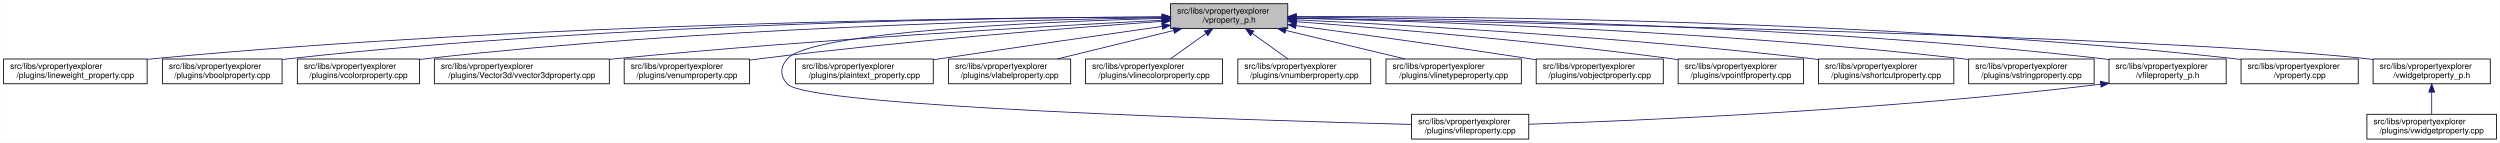
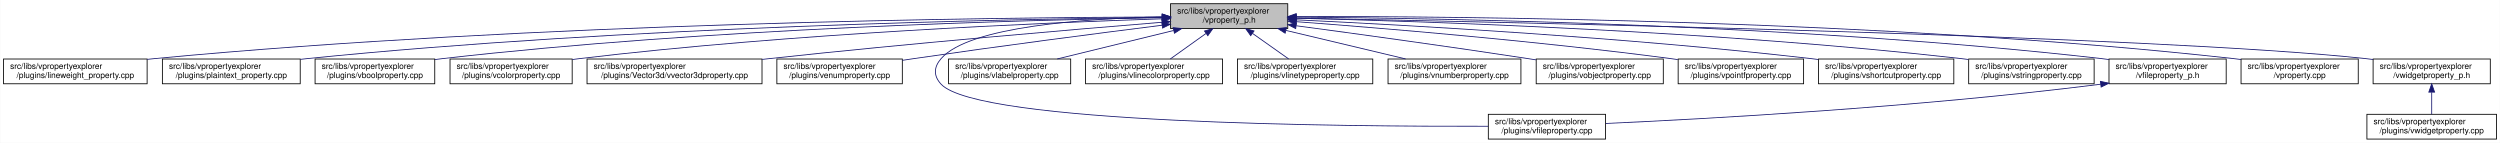
<svg xmlns="http://www.w3.org/2000/svg" xmlns:xlink="http://www.w3.org/1999/xlink" width="3029pt" height="173pt" viewBox="0.00 0.00 3028.50 173.00">
  <g id="graph0" class="graph" transform="scale(1 1) rotate(0) translate(4 169)">
    <polygon fill="white" stroke="transparent" points="-4,4 -4,-169 3024.5,-169 3024.5,4 -4,4" />
    <g id="node1" class="node">
      <g id="a_node1">
        <a xlink:title=" ">
          <polygon fill="#bfbfbf" stroke="black" points="1414,-134.5 1414,-164.5 1556,-164.5 1556,-134.5 1414,-134.5" />
          <text text-anchor="start" x="1422" y="-152.5" font-family="Helvetica,sans-Serif" font-size="10.00">src/libs/vpropertyexplorer</text>
          <text text-anchor="middle" x="1485" y="-141.5" font-family="Helvetica,sans-Serif" font-size="10.00">/vproperty_p.h</text>
        </a>
      </g>
    </g>
    <g id="node2" class="node">
      <g id="a_node2">
        <a xlink:href="../../d9/d33/lineweight__property_8cpp.html" target="_top" xlink:title=" ">
          <polygon fill="white" stroke="black" points="0,-67.5 0,-97.5 174,-97.5 174,-67.5 0,-67.5" />
          <text text-anchor="start" x="8" y="-85.5" font-family="Helvetica,sans-Serif" font-size="10.00">src/libs/vpropertyexplorer</text>
          <text text-anchor="middle" x="87" y="-74.5" font-family="Helvetica,sans-Serif" font-size="10.00">/plugins/lineweight_property.cpp</text>
        </a>
      </g>
    </g>
    <g id="edge1" class="edge">
      <path fill="none" stroke="midnightblue" d="M1403.81,-148.48C1198.73,-147.75 643.37,-141.56 183,-98 180.06,-97.72 177.08,-97.41 174.07,-97.08" />
      <polygon fill="midnightblue" stroke="midnightblue" points="1403.88,-151.98 1413.9,-148.51 1403.91,-144.98 1403.88,-151.98" />
    </g>
    <g id="node3" class="node">
      <g id="a_node3">
-         <a xlink:href="../../d8/d83/vboolproperty_8cpp.html" target="_top" xlink:title=" ">
-           <polygon fill="white" stroke="black" points="192.5,-67.5 192.5,-97.5 337.5,-97.5 337.5,-67.5 192.5,-67.5" />
+         <a xlink:href="../../da/d2f/plaintext__property_8cpp.html" target="_top" xlink:title=" ">
+           <polygon fill="white" stroke="black" points="192.5,-67.5 192.5,-97.5 359.5,-97.5 359.5,-67.5 192.5,-67.5" />
          <text text-anchor="start" x="200.5" y="-85.5" font-family="Helvetica,sans-Serif" font-size="10.00">src/libs/vpropertyexplorer</text>
-           <text text-anchor="middle" x="265" y="-74.5" font-family="Helvetica,sans-Serif" font-size="10.00">/plugins/vboolproperty.cpp</text>
+           <text text-anchor="middle" x="276" y="-74.5" font-family="Helvetica,sans-Serif" font-size="10.00">/plugins/plaintext_property.cpp</text>
        </a>
      </g>
    </g>
    <g id="edge2" class="edge">
-       <path fill="none" stroke="midnightblue" d="M1403.82,-148.53C1216.82,-147.81 741.49,-141.44 347,-98 343.98,-97.67 340.91,-97.29 337.81,-96.88" />
-       <polygon fill="midnightblue" stroke="midnightblue" points="1403.83,-152.03 1413.84,-148.56 1403.85,-145.03 1403.83,-152.03" />
+       <path fill="none" stroke="midnightblue" d="M1403.74,-147.92C1219.19,-145.92 754.45,-137.07 368,-98 365.27,-97.72 362.49,-97.42 359.69,-97.09" />
+       <polygon fill="midnightblue" stroke="midnightblue" points="1403.87,-151.42 1413.91,-148.02 1403.94,-144.42 1403.87,-151.42" />
    </g>
    <g id="node4" class="node">
      <g id="a_node4">
-         <a xlink:href="../../d0/d6b/vcolorproperty_8cpp.html" target="_top" xlink:title=" ">
-           <polygon fill="white" stroke="black" points="356,-67.5 356,-97.5 504,-97.5 504,-67.5 356,-67.5" />
-           <text text-anchor="start" x="364" y="-85.5" font-family="Helvetica,sans-Serif" font-size="10.00">src/libs/vpropertyexplorer</text>
-           <text text-anchor="middle" x="430" y="-74.5" font-family="Helvetica,sans-Serif" font-size="10.00">/plugins/vcolorproperty.cpp</text>
+         <a xlink:href="../../d8/d83/vboolproperty_8cpp.html" target="_top" xlink:title=" ">
+           <polygon fill="white" stroke="black" points="377.5,-67.5 377.5,-97.5 522.5,-97.5 522.5,-67.5 377.5,-67.5" />
+           <text text-anchor="start" x="385.5" y="-85.5" font-family="Helvetica,sans-Serif" font-size="10.00">src/libs/vpropertyexplorer</text>
+           <text text-anchor="middle" x="450" y="-74.5" font-family="Helvetica,sans-Serif" font-size="10.00">/plugins/vboolproperty.cpp</text>
        </a>
      </g>
    </g>
    <g id="edge3" class="edge">
-       <path fill="none" stroke="midnightblue" d="M1403.51,-147.59C1236.13,-145 841.73,-135.12 513,-98 510.09,-97.67 507.13,-97.31 504.15,-96.91" />
-       <polygon fill="midnightblue" stroke="midnightblue" points="1403.67,-151.1 1413.72,-147.75 1403.77,-144.1 1403.67,-151.1" />
+       <path fill="none" stroke="midnightblue" d="M1403.86,-147.54C1239.05,-144.84 853.46,-134.8 532,-98 528.98,-97.65 525.91,-97.27 522.81,-96.85" />
+       <polygon fill="midnightblue" stroke="midnightblue" points="1403.86,-151.04 1413.92,-147.7 1403.98,-144.04 1403.86,-151.04" />
    </g>
    <g id="node5" class="node">
      <g id="a_node5">
-         <a xlink:href="../../d2/d8f/vvector3dproperty_8cpp.html" target="_top" xlink:title=" ">
-           <polygon fill="white" stroke="black" points="522,-67.5 522,-97.5 734,-97.5 734,-67.5 522,-67.5" />
-           <text text-anchor="start" x="530" y="-85.5" font-family="Helvetica,sans-Serif" font-size="10.00">src/libs/vpropertyexplorer</text>
-           <text text-anchor="middle" x="628" y="-74.5" font-family="Helvetica,sans-Serif" font-size="10.00">/plugins/Vector3d/vvector3dproperty.cpp</text>
+         <a xlink:href="../../d0/d6b/vcolorproperty_8cpp.html" target="_top" xlink:title=" ">
+           <polygon fill="white" stroke="black" points="541,-67.5 541,-97.5 689,-97.5 689,-67.5 541,-67.5" />
+           <text text-anchor="start" x="549" y="-85.5" font-family="Helvetica,sans-Serif" font-size="10.00">src/libs/vpropertyexplorer</text>
+           <text text-anchor="middle" x="615" y="-74.5" font-family="Helvetica,sans-Serif" font-size="10.00">/plugins/vcolorproperty.cpp</text>
        </a>
      </g>
    </g>
    <g id="edge4" class="edge">
-       <path fill="none" stroke="midnightblue" d="M1403.39,-144.48C1266.62,-137.41 982.54,-121.23 743,-98 740.1,-97.72 737.15,-97.42 734.18,-97.11" />
-       <polygon fill="midnightblue" stroke="midnightblue" points="1403.61,-148 1413.78,-145.02 1403.97,-141.01 1403.61,-148" />
+       <path fill="none" stroke="midnightblue" d="M1403.94,-146.21C1260.95,-141.52 954.74,-128.57 698,-98 695.09,-97.65 692.14,-97.27 689.15,-96.87" />
+       <polygon fill="midnightblue" stroke="midnightblue" points="1403.84,-149.71 1413.95,-146.53 1404.07,-142.71 1403.84,-149.71" />
    </g>
    <g id="node6" class="node">
      <g id="a_node6">
-         <a xlink:href="../../d3/d60/venumproperty_8cpp.html" target="_top" xlink:title=" ">
-           <polygon fill="white" stroke="black" points="752,-67.5 752,-97.5 904,-97.5 904,-67.5 752,-67.5" />
-           <text text-anchor="start" x="760" y="-85.5" font-family="Helvetica,sans-Serif" font-size="10.00">src/libs/vpropertyexplorer</text>
-           <text text-anchor="middle" x="828" y="-74.5" font-family="Helvetica,sans-Serif" font-size="10.00">/plugins/venumproperty.cpp</text>
+         <a xlink:href="../../d2/d8f/vvector3dproperty_8cpp.html" target="_top" xlink:title=" ">
+           <polygon fill="white" stroke="black" points="707,-67.5 707,-97.5 919,-97.5 919,-67.5 707,-67.5" />
+           <text text-anchor="start" x="715" y="-85.5" font-family="Helvetica,sans-Serif" font-size="10.00">src/libs/vpropertyexplorer</text>
+           <text text-anchor="middle" x="813" y="-74.5" font-family="Helvetica,sans-Serif" font-size="10.00">/plugins/Vector3d/vvector3dproperty.cpp</text>
        </a>
      </g>
    </g>
    <g id="edge5" class="edge">
-       <path fill="none" stroke="midnightblue" d="M1403.61,-143.07C1293.32,-135.3 1090.36,-119.53 918,-98 913.45,-97.43 908.77,-96.8 904.05,-96.14" />
-       <polygon fill="midnightblue" stroke="midnightblue" points="1403.45,-146.57 1413.67,-143.78 1403.94,-139.59 1403.45,-146.57" />
+       <path fill="none" stroke="midnightblue" d="M1403.47,-142.01C1294.87,-133.15 1096.8,-116.29 928,-98 925.1,-97.69 922.16,-97.36 919.19,-97.03" />
+       <polygon fill="midnightblue" stroke="midnightblue" points="1403.45,-145.52 1413.7,-142.84 1404.02,-138.54 1403.45,-145.52" />
    </g>
    <g id="node7" class="node">
      <g id="a_node7">
-         <a xlink:href="../../d7/dd2/vfileproperty_8cpp.html" target="_top" xlink:title=" ">
-           <polygon fill="white" stroke="black" points="1706,-0.5 1706,-30.5 1848,-30.5 1848,-0.5 1706,-0.5" />
-           <text text-anchor="start" x="1714" y="-18.5" font-family="Helvetica,sans-Serif" font-size="10.00">src/libs/vpropertyexplorer</text>
-           <text text-anchor="middle" x="1777" y="-7.5" font-family="Helvetica,sans-Serif" font-size="10.00">/plugins/vfileproperty.cpp</text>
+         <a xlink:href="../../d3/d60/venumproperty_8cpp.html" target="_top" xlink:title=" ">
+           <polygon fill="white" stroke="black" points="937,-67.5 937,-97.5 1089,-97.5 1089,-67.5 937,-67.5" />
+           <text text-anchor="start" x="945" y="-85.5" font-family="Helvetica,sans-Serif" font-size="10.00">src/libs/vpropertyexplorer</text>
+           <text text-anchor="middle" x="1013" y="-74.5" font-family="Helvetica,sans-Serif" font-size="10.00">/plugins/venumproperty.cpp</text>
        </a>
      </g>
    </g>
    <g id="edge6" class="edge">
-       <path fill="none" stroke="midnightblue" d="M1403.41,-146.72C1261.15,-142.76 979.88,-130.84 950,-98 940.73,-87.81 940.56,-77.03 950,-67 975.73,-39.65 1510.03,-23.31 1705.86,-18.22" />
-       <polygon fill="midnightblue" stroke="midnightblue" points="1403.74,-150.23 1413.83,-147 1403.93,-143.23 1403.74,-150.23" />
+       <path fill="none" stroke="midnightblue" d="M1403.64,-138.42C1326.24,-128.67 1206.57,-113.19 1103,-98 1098.46,-97.33 1093.79,-96.63 1089.09,-95.91" />
+       <polygon fill="midnightblue" stroke="midnightblue" points="1403.45,-141.93 1413.81,-139.7 1404.32,-134.98 1403.45,-141.93" />
    </g>
    <g id="node8" class="node">
      <g id="a_node8">
-         <a xlink:href="../../da/d2f/plaintext__property_8cpp.html" target="_top" xlink:title=" ">
-           <polygon fill="white" stroke="black" points="959.5,-67.5 959.5,-97.5 1126.5,-97.5 1126.5,-67.5 959.5,-67.5" />
-           <text text-anchor="start" x="967.5" y="-85.5" font-family="Helvetica,sans-Serif" font-size="10.00">src/libs/vpropertyexplorer</text>
-           <text text-anchor="middle" x="1043" y="-74.5" font-family="Helvetica,sans-Serif" font-size="10.00">/plugins/plaintext_property.cpp</text>
+         <a xlink:href="../../d7/dd2/vfileproperty_8cpp.html" target="_top" xlink:title=" ">
+           <polygon fill="white" stroke="black" points="1799,-0.5 1799,-30.5 1941,-30.5 1941,-0.5 1799,-0.5" />
+           <text text-anchor="start" x="1807" y="-18.5" font-family="Helvetica,sans-Serif" font-size="10.00">src/libs/vpropertyexplorer</text>
+           <text text-anchor="middle" x="1870" y="-7.5" font-family="Helvetica,sans-Serif" font-size="10.00">/plugins/vfileproperty.cpp</text>
        </a>
      </g>
    </g>
    <g id="edge7" class="edge">
-       <path fill="none" stroke="midnightblue" d="M1403.6,-136.98C1332.84,-126.9 1227.6,-111.77 1136,-98 1132.93,-97.54 1129.8,-97.07 1126.64,-96.59" />
-       <polygon fill="midnightblue" stroke="midnightblue" points="1403.39,-140.48 1413.78,-138.43 1404.37,-133.55 1403.39,-140.48" />
+       <path fill="none" stroke="midnightblue" d="M1403.86,-148.53C1311.78,-146.64 1169.94,-137.2 1136,-98 1126.98,-87.58 1126.6,-77.07 1136,-67 1180.62,-19.21 1623.4,-15.56 1798.89,-16.02" />
+       <polygon fill="midnightblue" stroke="midnightblue" points="1403.93,-152.03 1414,-148.71 1404.06,-145.03 1403.93,-152.03" />
    </g>
    <g id="node9" class="node">
      <g id="a_node9">
        <a xlink:href="../../d6/ddf/vlabelproperty_8cpp.html" target="_top" xlink:title=" ">
          <polygon fill="white" stroke="black" points="1145,-67.5 1145,-97.5 1293,-97.5 1293,-67.5 1145,-67.5" />
          <text text-anchor="start" x="1153" y="-85.5" font-family="Helvetica,sans-Serif" font-size="10.00">src/libs/vpropertyexplorer</text>
          <text text-anchor="middle" x="1219" y="-74.5" font-family="Helvetica,sans-Serif" font-size="10.00">/plugins/vlabelproperty.cpp</text>
        </a>
      </g>
    </g>
    <g id="edge8" class="edge">
      <path fill="none" stroke="midnightblue" d="M1417.69,-132.05C1374.2,-121.43 1318.2,-107.74 1276.75,-97.61" />
      <polygon fill="midnightblue" stroke="midnightblue" points="1417.06,-135.5 1427.61,-134.48 1418.73,-128.7 1417.06,-135.5" />
    </g>
    <g id="node10" class="node">
      <g id="a_node10">
        <a xlink:href="../../dd/d22/vlinecolorproperty_8cpp.html" target="_top" xlink:title=" ">
          <polygon fill="white" stroke="black" points="1311,-67.5 1311,-97.5 1477,-97.5 1477,-67.5 1311,-67.5" />
          <text text-anchor="start" x="1319" y="-85.5" font-family="Helvetica,sans-Serif" font-size="10.00">src/libs/vpropertyexplorer</text>
          <text text-anchor="middle" x="1394" y="-74.5" font-family="Helvetica,sans-Serif" font-size="10.00">/plugins/vlinecolorproperty.cpp</text>
        </a>
      </g>
    </g>
    <g id="edge9" class="edge">
      <path fill="none" stroke="midnightblue" d="M1456.93,-128.45C1442.93,-118.45 1426.34,-106.6 1413.71,-97.58" />
      <polygon fill="midnightblue" stroke="midnightblue" points="1455.08,-131.43 1465.25,-134.4 1459.15,-125.74 1455.08,-131.43" />
    </g>
    <g id="node11" class="node">
      <g id="a_node11">
-         <a xlink:href="../../d7/dda/vnumberproperty_8cpp.html" target="_top" xlink:title=" ">
-           <polygon fill="white" stroke="black" points="1495.5,-67.5 1495.5,-97.5 1656.5,-97.5 1656.5,-67.5 1495.5,-67.5" />
-           <text text-anchor="start" x="1503.5" y="-85.5" font-family="Helvetica,sans-Serif" font-size="10.00">src/libs/vpropertyexplorer</text>
-           <text text-anchor="middle" x="1576" y="-74.5" font-family="Helvetica,sans-Serif" font-size="10.00">/plugins/vnumberproperty.cpp</text>
+         <a xlink:href="../../dc/d32/vlinetypeproperty_8cpp.html" target="_top" xlink:title=" ">
+           <polygon fill="white" stroke="black" points="1495,-67.5 1495,-97.5 1659,-97.5 1659,-67.5 1495,-67.5" />
+           <text text-anchor="start" x="1503" y="-85.5" font-family="Helvetica,sans-Serif" font-size="10.00">src/libs/vpropertyexplorer</text>
+           <text text-anchor="middle" x="1577" y="-74.5" font-family="Helvetica,sans-Serif" font-size="10.00">/plugins/vlinetypeproperty.cpp</text>
        </a>
      </g>
    </g>
    <g id="edge10" class="edge">
-       <path fill="none" stroke="midnightblue" d="M1513.07,-128.45C1527.07,-118.45 1543.66,-106.6 1556.29,-97.58" />
-       <polygon fill="midnightblue" stroke="midnightblue" points="1510.85,-125.74 1504.75,-134.4 1514.92,-131.43 1510.85,-125.74" />
+       <path fill="none" stroke="midnightblue" d="M1513.38,-128.45C1527.53,-118.45 1544.31,-106.6 1557.08,-97.58" />
+       <polygon fill="midnightblue" stroke="midnightblue" points="1511.11,-125.77 1504.96,-134.4 1515.15,-131.48 1511.11,-125.77" />
    </g>
    <g id="node12" class="node">
      <g id="a_node12">
-         <a xlink:href="../../dc/d32/vlinetypeproperty_8cpp.html" target="_top" xlink:title=" ">
-           <polygon fill="white" stroke="black" points="1675,-67.5 1675,-97.5 1839,-97.5 1839,-67.5 1675,-67.5" />
-           <text text-anchor="start" x="1683" y="-85.5" font-family="Helvetica,sans-Serif" font-size="10.00">src/libs/vpropertyexplorer</text>
-           <text text-anchor="middle" x="1757" y="-74.5" font-family="Helvetica,sans-Serif" font-size="10.00">/plugins/vlinetypeproperty.cpp</text>
+         <a xlink:href="../../d7/dda/vnumberproperty_8cpp.html" target="_top" xlink:title=" ">
+           <polygon fill="white" stroke="black" points="1677.5,-67.5 1677.5,-97.5 1838.5,-97.5 1838.5,-67.5 1677.5,-67.5" />
+           <text text-anchor="start" x="1685.5" y="-85.5" font-family="Helvetica,sans-Serif" font-size="10.00">src/libs/vpropertyexplorer</text>
+           <text text-anchor="middle" x="1758" y="-74.5" font-family="Helvetica,sans-Serif" font-size="10.00">/plugins/vnumberproperty.cpp</text>
        </a>
      </g>
    </g>
    <g id="edge11" class="edge">
-       <path fill="none" stroke="midnightblue" d="M1553.55,-132.12C1598.06,-121.48 1655.47,-107.76 1697.95,-97.61" />
-       <polygon fill="midnightblue" stroke="midnightblue" points="1552.6,-128.75 1543.69,-134.48 1554.22,-135.56 1552.6,-128.75" />
+       <path fill="none" stroke="midnightblue" d="M1553.8,-132.12C1598.47,-121.48 1656.1,-107.76 1698.73,-97.61" />
+       <polygon fill="midnightblue" stroke="midnightblue" points="1552.82,-128.75 1543.9,-134.48 1554.44,-135.56 1552.82,-128.75" />
    </g>
    <g id="node13" class="node">
      <g id="a_node13">
        <a xlink:href="../../d5/d66/vobjectproperty_8cpp.html" target="_top" xlink:title=" ">
          <polygon fill="white" stroke="black" points="1857,-67.5 1857,-97.5 2011,-97.5 2011,-67.5 1857,-67.5" />
          <text text-anchor="start" x="1865" y="-85.5" font-family="Helvetica,sans-Serif" font-size="10.00">src/libs/vpropertyexplorer</text>
          <text text-anchor="middle" x="1934" y="-74.5" font-family="Helvetica,sans-Serif" font-size="10.00">/plugins/vobjectproperty.cpp</text>
        </a>
      </g>
    </g>
    <g id="edge12" class="edge">
-       <path fill="none" stroke="midnightblue" d="M1566.17,-137.89C1639.8,-128.1 1751.3,-112.88 1848,-98 1850.84,-97.56 1853.74,-97.11 1856.66,-96.65" />
-       <polygon fill="midnightblue" stroke="midnightblue" points="1565.49,-134.45 1556.04,-139.23 1566.41,-141.39 1565.49,-134.45" />
+       <path fill="none" stroke="midnightblue" d="M1566.28,-137.79C1639.71,-127.96 1750.7,-112.74 1847,-98 1850.18,-97.51 1853.42,-97.01 1856.7,-96.49" />
+       <polygon fill="midnightblue" stroke="midnightblue" points="1565.62,-134.35 1556.17,-139.14 1566.55,-141.28 1565.62,-134.35" />
    </g>
    <g id="node14" class="node">
      <g id="a_node14">
        <a xlink:href="../../d2/dec/vpointfproperty_8cpp.html" target="_top" xlink:title=" ">
          <polygon fill="white" stroke="black" points="2029,-67.5 2029,-97.5 2181,-97.5 2181,-67.5 2029,-67.5" />
          <text text-anchor="start" x="2037" y="-85.5" font-family="Helvetica,sans-Serif" font-size="10.00">src/libs/vpropertyexplorer</text>
          <text text-anchor="middle" x="2105" y="-74.5" font-family="Helvetica,sans-Serif" font-size="10.00">/plugins/vpointfproperty.cpp</text>
        </a>
      </g>
    </g>
    <g id="edge13" class="edge">
      <path fill="none" stroke="midnightblue" d="M1566.37,-142.72C1671.42,-134.83 1859.78,-119.2 2020,-98 2022.82,-97.63 2025.69,-97.23 2028.59,-96.81" />
      <polygon fill="midnightblue" stroke="midnightblue" points="1565.87,-139.25 1556.15,-143.49 1566.39,-146.23 1565.87,-139.25" />
    </g>
    <g id="node15" class="node">
      <g id="a_node15">
        <a xlink:href="../../de/d34/vshortcutproperty_8cpp.html" target="_top" xlink:title=" ">
          <polygon fill="white" stroke="black" points="2199,-67.5 2199,-97.5 2363,-97.5 2363,-67.5 2199,-67.5" />
          <text text-anchor="start" x="2207" y="-85.5" font-family="Helvetica,sans-Serif" font-size="10.00">src/libs/vpropertyexplorer</text>
          <text text-anchor="middle" x="2281" y="-74.5" font-family="Helvetica,sans-Serif" font-size="10.00">/plugins/vshortcutproperty.cpp</text>
        </a>
      </g>
    </g>
    <g id="edge14" class="edge">
      <path fill="none" stroke="midnightblue" d="M1566.23,-144.97C1697.64,-138.74 1964.86,-123.95 2190,-98 2192.86,-97.67 2195.77,-97.32 2198.7,-96.94" />
      <polygon fill="midnightblue" stroke="midnightblue" points="1566.06,-141.47 1556.24,-145.44 1566.39,-148.46 1566.06,-141.47" />
    </g>
    <g id="node16" class="node">
      <g id="a_node16">
        <a xlink:href="../../dc/d18/vstringproperty_8cpp.html" target="_top" xlink:title=" ">
          <polygon fill="white" stroke="black" points="2381,-67.5 2381,-97.5 2533,-97.5 2533,-67.5 2381,-67.5" />
          <text text-anchor="start" x="2389" y="-85.5" font-family="Helvetica,sans-Serif" font-size="10.00">src/libs/vpropertyexplorer</text>
          <text text-anchor="middle" x="2457" y="-74.5" font-family="Helvetica,sans-Serif" font-size="10.00">/plugins/vstringproperty.cpp</text>
        </a>
      </g>
    </g>
    <g id="edge15" class="edge">
      <path fill="none" stroke="midnightblue" d="M1566.24,-146.92C1722.67,-143.2 2076.38,-131.52 2372,-98 2374.83,-97.68 2377.7,-97.33 2380.6,-96.95" />
      <polygon fill="midnightblue" stroke="midnightblue" points="1566.14,-143.42 1556.23,-147.15 1566.31,-150.42 1566.14,-143.42" />
    </g>
    <g id="node17" class="node">
      <g id="a_node17">
        <a xlink:href="../../dc/de7/vfileproperty__p_8h.html" target="_top" xlink:title=" ">
          <polygon fill="white" stroke="black" points="2551,-67.5 2551,-97.5 2693,-97.5 2693,-67.5 2551,-67.5" />
          <text text-anchor="start" x="2559" y="-85.5" font-family="Helvetica,sans-Serif" font-size="10.00">src/libs/vpropertyexplorer</text>
          <text text-anchor="middle" x="2622" y="-74.5" font-family="Helvetica,sans-Serif" font-size="10.00">/vfileproperty_p.h</text>
        </a>
      </g>
    </g>
    <g id="edge16" class="edge">
      <path fill="none" stroke="midnightblue" d="M1566.13,-148.25C1743.64,-146.92 2179.63,-139.31 2542,-98 2544.95,-97.66 2547.95,-97.29 2550.97,-96.87" />
      <polygon fill="midnightblue" stroke="midnightblue" points="1566.06,-144.75 1556.08,-148.32 1566.11,-151.75 1566.06,-144.75" />
    </g>
    <g id="node18" class="node">
      <g id="a_node18">
        <a xlink:href="../../d8/dd2/vproperty_8cpp.html" target="_top" xlink:title=" ">
          <polygon fill="white" stroke="black" points="2711,-67.5 2711,-97.5 2853,-97.5 2853,-67.5 2711,-67.5" />
          <text text-anchor="start" x="2719" y="-85.5" font-family="Helvetica,sans-Serif" font-size="10.00">src/libs/vpropertyexplorer</text>
          <text text-anchor="middle" x="2782" y="-74.5" font-family="Helvetica,sans-Serif" font-size="10.00">/vproperty.cpp</text>
        </a>
      </g>
    </g>
    <g id="edge18" class="edge">
      <path fill="none" stroke="midnightblue" d="M1566.47,-148.99C1762.61,-149.32 2276.38,-145.17 2702,-98 2704.95,-97.67 2707.95,-97.3 2710.97,-96.9" />
      <polygon fill="midnightblue" stroke="midnightblue" points="1566.26,-145.49 1556.25,-148.96 1566.24,-152.49 1566.26,-145.49" />
    </g>
    <g id="node19" class="node">
      <g id="a_node19">
        <a xlink:href="../../d4/d5a/vwidgetproperty__p_8h.html" target="_top" xlink:title=" ">
          <polygon fill="white" stroke="black" points="2871,-67.5 2871,-97.5 3013,-97.5 3013,-67.5 2871,-67.5" />
          <text text-anchor="start" x="2879" y="-85.5" font-family="Helvetica,sans-Serif" font-size="10.00">src/libs/vpropertyexplorer</text>
          <text text-anchor="middle" x="2942" y="-74.5" font-family="Helvetica,sans-Serif" font-size="10.00">/vwidgetproperty_p.h</text>
        </a>
      </g>
    </g>
    <g id="edge19" class="edge">
      <path fill="none" stroke="midnightblue" d="M1566.45,-147.04C1822.39,-142.21 2608.51,-125.48 2862,-98 2864.95,-97.68 2867.95,-97.32 2870.98,-96.92" />
      <polygon fill="midnightblue" stroke="midnightblue" points="1566.04,-143.55 1556.11,-147.23 1566.18,-150.55 1566.04,-143.55" />
    </g>
    <g id="edge17" class="edge">
-       <path fill="none" stroke="midnightblue" d="M2540.92,-66.96C2280.17,-35.36 1981.96,-22.86 1848.18,-18.5" />
-       <polygon fill="midnightblue" stroke="midnightblue" points="2540.61,-70.45 2550.96,-68.19 2541.46,-63.5 2540.61,-70.45" />
+       <path fill="none" stroke="midnightblue" d="M2540.97,-66.96C2316.53,-38.73 2062.57,-24.9 1941.36,-19.41" />
+       <polygon fill="midnightblue" stroke="midnightblue" points="2540.6,-70.44 2550.96,-68.23 2541.48,-63.5 2540.6,-70.44" />
    </g>
    <g id="node20" class="node">
      <g id="a_node20">
        <a xlink:href="../../dc/ddd/vwidgetproperty_8cpp.html" target="_top" xlink:title=" ">
          <polygon fill="white" stroke="black" points="2863.5,-0.5 2863.5,-30.5 3020.5,-30.5 3020.5,-0.5 2863.5,-0.5" />
          <text text-anchor="start" x="2871.5" y="-18.5" font-family="Helvetica,sans-Serif" font-size="10.00">src/libs/vpropertyexplorer</text>
          <text text-anchor="middle" x="2942" y="-7.5" font-family="Helvetica,sans-Serif" font-size="10.00">/plugins/vwidgetproperty.cpp</text>
        </a>
      </g>
    </g>
    <g id="edge20" class="edge">
      <path fill="none" stroke="midnightblue" d="M2942,-57.11C2942,-48.15 2942,-38.32 2942,-30.58" />
      <polygon fill="midnightblue" stroke="midnightblue" points="2938.5,-57.4 2942,-67.4 2945.5,-57.4 2938.5,-57.4" />
    </g>
  </g>
</svg>
